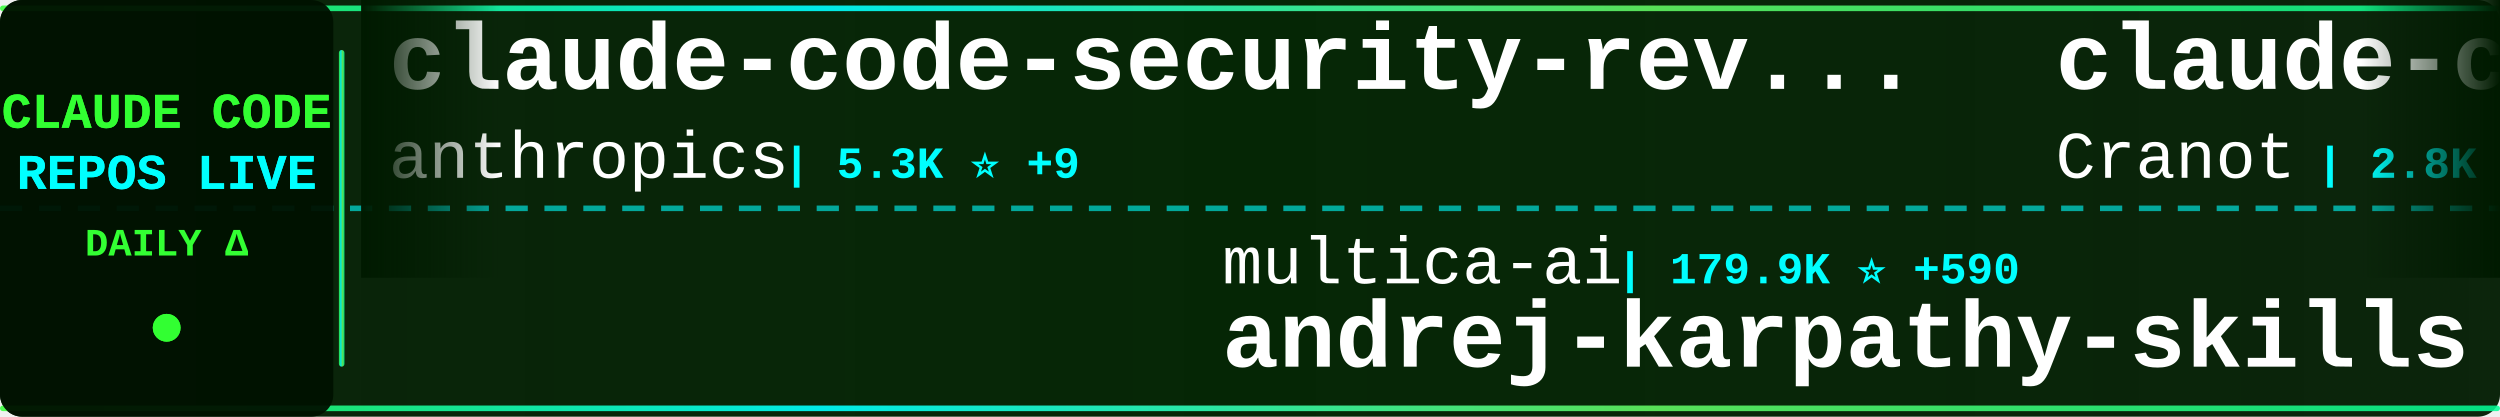
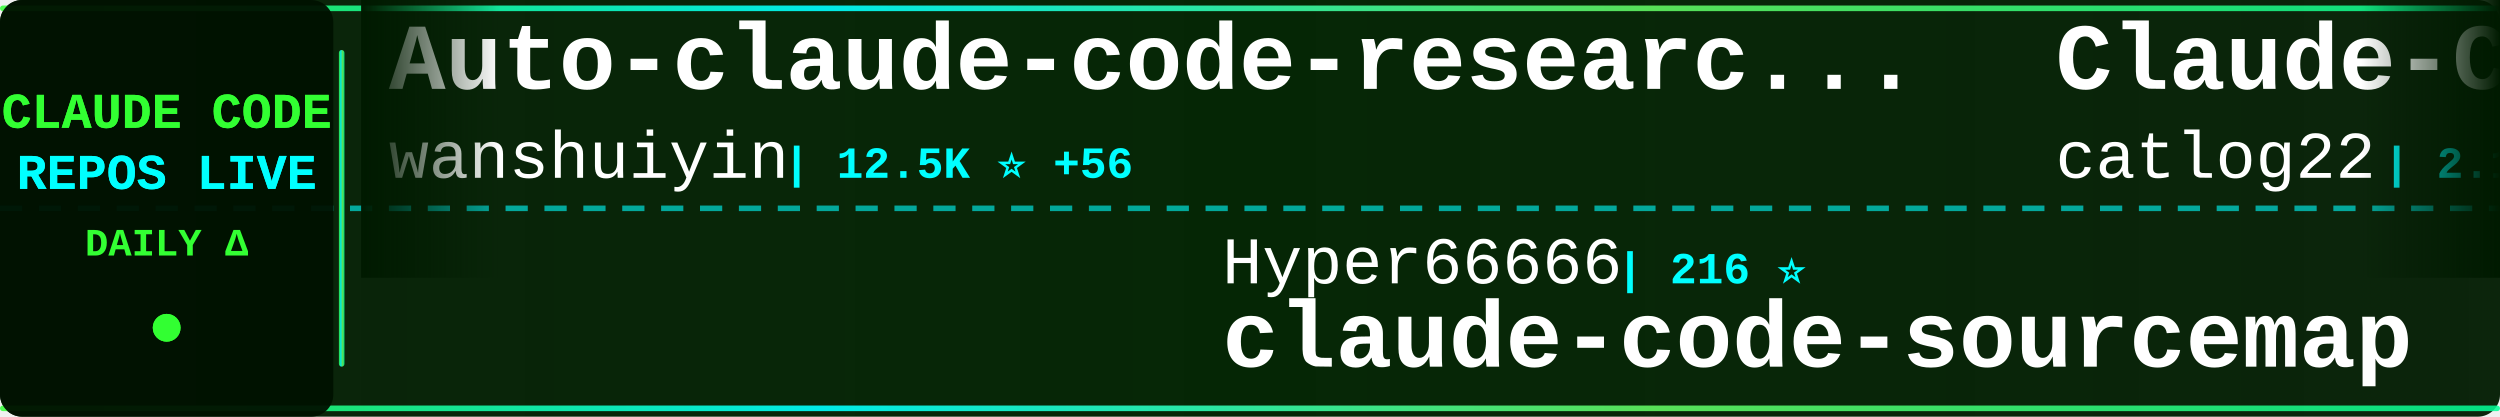
<svg xmlns="http://www.w3.org/2000/svg" width="900" height="150">
  <defs>
    <linearGradient id="tickerBg" x1="0%" y1="0%" x2="100%" y2="0%">
      <stop offset="0%" style="stop-color:#001a00;stop-opacity:0.95" />
      <stop offset="50%" style="stop-color:#002200;stop-opacity:0.98" />
      <stop offset="100%" style="stop-color:#001a00;stop-opacity:0.95" />
    </linearGradient>
    <linearGradient id="borderGrad" x1="0%" y1="0%" x2="100%" y2="0%">
      <stop offset="0%" style="stop-color:#33ff33;stop-opacity:0.85">
        <animate attributeName="stop-opacity" values="0.85;1;0.85" dur="2s" repeatCount="indefinite" />
      </stop>
      <stop offset="33%" style="stop-color:#00ffff;stop-opacity:0.9">
        <animate attributeName="stop-opacity" values="0.9;1;0.9" dur="2.2s" repeatCount="indefinite" />
      </stop>
      <stop offset="66%" style="stop-color:#66ff66;stop-opacity:0.85">
        <animate attributeName="stop-opacity" values="0.85;1;0.85" dur="1.8s" repeatCount="indefinite" />
      </stop>
      <stop offset="100%" style="stop-color:#00ff99;stop-opacity:0.85">
        <animate attributeName="stop-opacity" values="0.85;1;0.85" dur="2s" repeatCount="indefinite" />
      </stop>
    </linearGradient>
    <filter id="textGlow">
      <feGaussianBlur stdDeviation="0.1" result="coloredBlur" />
      <feMerge>
        <feMergeNode in="coloredBlur" />
        <feMergeNode in="SourceGraphic" />
      </feMerge>
    </filter>
    <filter id="metricGlow">
      <feGaussianBlur stdDeviation="0.2" result="coloredBlur" />
      <feMerge>
        <feMergeNode in="coloredBlur" />
        <feMergeNode in="SourceGraphic" />
      </feMerge>
    </filter>
    <linearGradient id="leftFade" x1="0%" y1="0%" x2="100%" y2="0%">
      <stop offset="0%" style="stop-color:#001a00;stop-opacity:1" />
      <stop offset="100%" style="stop-color:#001a00;stop-opacity:0" />
    </linearGradient>
    <linearGradient id="rightFade" x1="0%" y1="0%" x2="100%" y2="0%">
      <stop offset="0%" style="stop-color:#001a00;stop-opacity:0" />
      <stop offset="100%" style="stop-color:#001a00;stop-opacity:1" />
    </linearGradient>
  </defs>
  <rect width="900" height="150" fill="url(#tickerBg)" rx="8" />
  <rect x="0" y="2" width="900" height="2" fill="url(#borderGrad)" rx="1" />
  <rect x="0" y="146" width="900" height="2" fill="url(#borderGrad)" rx="1" />
  <line x1="0" y1="75" x2="900" y2="75" stroke="#00ffff" stroke-width="2" stroke-dasharray="8 6" opacity="0.6" />
  <rect x="0" y="0" width="120" height="150" fill="#001100" opacity="0.95" rx="8" />
  <text x="60" y="46" font-family="'Courier New', monospace" font-size="18" font-weight="bold" fill="#33ff33" text-anchor="middle" filter="url(#textGlow)">
    CLAUDE CODE
  </text>
  <text x="60" y="68" font-family="'Courier New', monospace" font-size="18" font-weight="bold" fill="#00ffff" text-anchor="middle" filter="url(#textGlow)">
    REPOS LIVE
  </text>
  <text x="60" y="92" font-family="'Courier New', monospace" font-size="14" font-weight="bold" fill="#33ff33" text-anchor="middle">
    DAILY Δ
  </text>
  <circle cx="60" cy="118" r="5" fill="#33ff33" filter="url(#metricGlow)">
    <animate attributeName="r" values="4;6;4" dur="1.5s" repeatCount="indefinite" />
    <animate attributeName="opacity" values="0.6;1;0.6" dur="1.5s" repeatCount="indefinite" />
  </circle>
  <rect x="122" y="18" width="2" height="114" fill="url(#borderGrad)" rx="1" />
  <clipPath id="tickerClip">
    <rect x="130" y="0" width="770" height="150" />
  </clipPath>
  <g clip-path="url(#tickerClip)">
    <g id="tickerItems">
      <animateTransform attributeName="transform" attributeType="XML" type="translate" from="0 0" to="-3000 0" dur="54s" repeatCount="indefinite" />
      <g transform="translate(0, 0)">
-         <text x="140" y="32" font-family="'Courier New', monospace" font-size="34" font-weight="bold" fill="#ffffff">claude-code-security-rev...</text>
-         <text x="140" y="64" font-family="'Courier New', monospace" font-size="24" font-weight="normal" fill="#ffffff" opacity="1.0">anthropics</text>
-         <text x="282" y="64" font-family="'Courier New', monospace" font-size="16" font-weight="bold" fill="#00ffff"> | 5.3K ⭐ +9</text>
+         <text x="140" y="32" font-family="'Courier New', monospace" font-size="34" font-weight="bold" fill="#ffffff">Auto-claude-code-researc...</text>
+         <text x="140" y="64" font-family="'Courier New', monospace" font-size="24" font-weight="normal" fill="#ffffff" opacity="1.0">wanshuiyin</text>
+         <text x="282" y="64" font-family="'Courier New', monospace" font-size="16" font-weight="bold" fill="#00ffff"> | 12.5K ⭐ +56</text>
      </g>
      <g transform="translate(300, 0)">
-         <text x="140" y="102" font-family="'Courier New', monospace" font-size="24" font-weight="normal" fill="#ffffff" opacity="1.0">multica-ai</text>
-         <text x="282" y="102" font-family="'Courier New', monospace" font-size="16" font-weight="bold" fill="#00ffff"> | 179.9K ⭐ +590</text>
-         <text x="140" y="132" font-family="'Courier New', monospace" font-size="34" font-weight="bold" fill="#ffffff">andrej-karpathy-skills</text>
+         <text x="140" y="102" font-family="'Courier New', monospace" font-size="24" font-weight="normal" fill="#ffffff" opacity="1.0">Hyper66666</text>
+         <text x="282" y="102" font-family="'Courier New', monospace" font-size="16" font-weight="bold" fill="#00ffff"> | 216 ⭐</text>
+         <text x="140" y="132" font-family="'Courier New', monospace" font-size="34" font-weight="bold" fill="#ffffff">claude-code-sourcemap</text>
      </g>
      <g transform="translate(600, 0)">
-         <text x="140" y="32" font-family="'Courier New', monospace" font-size="34" font-weight="bold" fill="#ffffff">claude-code-guide</text>
-         <text x="140" y="64" font-family="'Courier New', monospace" font-size="24" font-weight="normal" fill="#ffffff" opacity="1.0">Cranot</text>
-         <text x="234" y="64" font-family="'Courier New', monospace" font-size="16" font-weight="bold" fill="#00ffff"> | 2.8K ⭐ +3</text>
+         <text x="140" y="32" font-family="'Courier New', monospace" font-size="34" font-weight="bold" fill="#ffffff">Claude-Code-Workflow</text>
+         <text x="140" y="64" font-family="'Courier New', monospace" font-size="24" font-weight="normal" fill="#ffffff" opacity="1.0">catlog22</text>
+         <text x="258" y="64" font-family="'Courier New', monospace" font-size="16" font-weight="bold" fill="#00ffff"> | 2.1K ⭐ +1</text>
      </g>
      <g transform="translate(900, 0)">
-         <text x="140" y="102" font-family="'Courier New', monospace" font-size="24" font-weight="normal" fill="#ffffff" opacity="1.0">Pimzino</text>
-         <text x="246" y="102" font-family="'Courier New', monospace" font-size="16" font-weight="bold" fill="#00ffff"> | 3.8K ⭐ +1</text>
-         <text x="140" y="132" font-family="'Courier New', monospace" font-size="34" font-weight="bold" fill="#ffffff">claude-code-spec-workflo...</text>
+         <text x="140" y="102" font-family="'Courier New', monospace" font-size="24" font-weight="normal" fill="#ffffff" opacity="1.0">Alishahryar1</text>
+         <text x="306" y="102" font-family="'Courier New', monospace" font-size="16" font-weight="bold" fill="#00ffff"> | 36.2K ⭐ +250</text>
+         <text x="140" y="132" font-family="'Courier New', monospace" font-size="34" font-weight="bold" fill="#ffffff">free-claude-code</text>
      </g>
      <g transform="translate(1200, 0)">
-         <text x="140" y="32" font-family="'Courier New', monospace" font-size="34" font-weight="bold" fill="#ffffff">claude_code_src</text>
-         <text x="140" y="64" font-family="'Courier New', monospace" font-size="24" font-weight="normal" fill="#ffffff" opacity="1.0">ponponon</text>
-         <text x="258" y="64" font-family="'Courier New', monospace" font-size="16" font-weight="bold" fill="#00ffff"> | 2.3K ⭐ +3</text>
+         <text x="140" y="32" font-family="'Courier New', monospace" font-size="34" font-weight="bold" fill="#ffffff">claude-code-my-workflow</text>
+         <text x="140" y="64" font-family="'Courier New', monospace" font-size="24" font-weight="normal" fill="#ffffff" opacity="1.0">pedrohcgs</text>
+         <text x="270" y="64" font-family="'Courier New', monospace" font-size="16" font-weight="bold" fill="#00ffff"> | 1.3K ⭐ +7</text>
      </g>
      <g transform="translate(1500, 0)">
-         <text x="140" y="102" font-family="'Courier New', monospace" font-size="24" font-weight="normal" fill="#ffffff" opacity="1.0">AICoderTudou</text>
-         <text x="306" y="102" font-family="'Courier New', monospace" font-size="16" font-weight="bold" fill="#00ffff"> | 500 ⭐</text>
-         <text x="140" y="132" font-family="'Courier New', monospace" font-size="34" font-weight="bold" fill="#ffffff">claude-code-tudou</text>
+         <text x="140" y="102" font-family="'Courier New', monospace" font-size="24" font-weight="normal" fill="#ffffff" opacity="1.0">RichardAtCT</text>
+         <text x="294" y="102" font-family="'Courier New', monospace" font-size="16" font-weight="bold" fill="#00ffff"> | 2.7K ⭐ +2</text>
+         <text x="140" y="132" font-family="'Courier New', monospace" font-size="34" font-weight="bold" fill="#ffffff">claude-code-telegram</text>
      </g>
      <g transform="translate(1800, 0)">
-         <text x="140" y="32" font-family="'Courier New', monospace" font-size="34" font-weight="bold" fill="#ffffff">claude-code-from-scratch</text>
-         <text x="140" y="64" font-family="'Courier New', monospace" font-size="24" font-weight="normal" fill="#ffffff" opacity="1.0">Windy3f3f3f3f</text>
-         <text x="318" y="64" font-family="'Courier New', monospace" font-size="16" font-weight="bold" fill="#00ffff"> | 1.4K ⭐ +4</text>
+         <text x="140" y="32" font-family="'Courier New', monospace" font-size="34" font-weight="bold" fill="#ffffff">claude-code-settings</text>
+         <text x="140" y="64" font-family="'Courier New', monospace" font-size="24" font-weight="normal" fill="#ffffff" opacity="1.0">feiskyer</text>
+         <text x="258" y="64" font-family="'Courier New', monospace" font-size="16" font-weight="bold" fill="#00ffff"> | 1.6K ⭐ +1</text>
      </g>
      <g transform="translate(2100, 0)">
+         <text x="140" y="102" font-family="'Courier New', monospace" font-size="24" font-weight="normal" fill="#ffffff" opacity="1.0">oboard</text>
+         <text x="234" y="102" font-family="'Courier New', monospace" font-size="16" font-weight="bold" fill="#00ffff"> | 3.2K ⭐ +3</text>
+         <text x="140" y="132" font-family="'Courier New', monospace" font-size="34" font-weight="bold" fill="#ffffff">claude-code-rev</text>
+       </g>
+       <g transform="translate(2400, 0)">
+         <text x="140" y="32" font-family="'Courier New', monospace" font-size="34" font-weight="bold" fill="#ffffff">sc-claude-code-files</text>
+         <text x="140" y="64" font-family="'Courier New', monospace" font-size="24" font-weight="normal" fill="#ffffff" opacity="1.0">https-deeplearning-ai</text>
+         <text x="414" y="64" font-family="'Courier New', monospace" font-size="16" font-weight="bold" fill="#00ffff"> | 532 ⭐</text>
+       </g>
+       <g transform="translate(2700, 0)">
        <text x="140" y="102" font-family="'Courier New', monospace" font-size="24" font-weight="normal" fill="#ffffff" opacity="1.0">fazxes</text>
        <text x="234" y="102" font-family="'Courier New', monospace" font-size="16" font-weight="bold" fill="#00ffff"> | 222 ⭐</text>
        <text x="140" y="132" font-family="'Courier New', monospace" font-size="34" font-weight="bold" fill="#ffffff">Claude-code</text>
      </g>
-       <g transform="translate(2400, 0)">
-         <text x="140" y="32" font-family="'Courier New', monospace" font-size="34" font-weight="bold" fill="#ffffff">claude-code-source</text>
-         <text x="140" y="64" font-family="'Courier New', monospace" font-size="24" font-weight="normal" fill="#ffffff" opacity="1.0">AprilNEA</text>
-         <text x="258" y="64" font-family="'Courier New', monospace" font-size="16" font-weight="bold" fill="#00ffff"> | 388 ⭐</text>
-       </g>
-       <g transform="translate(2700, 0)">
-         <text x="140" y="102" font-family="'Courier New', monospace" font-size="24" font-weight="normal" fill="#ffffff" opacity="1.0">fuergaosi233</text>
-         <text x="306" y="102" font-family="'Courier New', monospace" font-size="16" font-weight="bold" fill="#00ffff"> | 2.7K ⭐ +3</text>
-         <text x="140" y="132" font-family="'Courier New', monospace" font-size="34" font-weight="bold" fill="#ffffff">claude-code-proxy</text>
-       </g>
      <g transform="translate(3000, 0)">
-         <text x="140" y="32" font-family="'Courier New', monospace" font-size="34" font-weight="bold" fill="#ffffff">claude-code-security-rev...</text>
-         <text x="140" y="64" font-family="'Courier New', monospace" font-size="24" font-weight="normal" fill="#ffffff" opacity="1.0">anthropics</text>
-         <text x="282" y="64" font-family="'Courier New', monospace" font-size="16" font-weight="bold" fill="#00ffff"> | 5.3K ⭐ +9</text>
+         <text x="140" y="32" font-family="'Courier New', monospace" font-size="34" font-weight="bold" fill="#ffffff">Auto-claude-code-researc...</text>
+         <text x="140" y="64" font-family="'Courier New', monospace" font-size="24" font-weight="normal" fill="#ffffff" opacity="1.0">wanshuiyin</text>
+         <text x="282" y="64" font-family="'Courier New', monospace" font-size="16" font-weight="bold" fill="#00ffff"> | 12.5K ⭐ +56</text>
      </g>
      <g transform="translate(3300, 0)">
-         <text x="140" y="102" font-family="'Courier New', monospace" font-size="24" font-weight="normal" fill="#ffffff" opacity="1.0">multica-ai</text>
-         <text x="282" y="102" font-family="'Courier New', monospace" font-size="16" font-weight="bold" fill="#00ffff"> | 179.9K ⭐ +590</text>
-         <text x="140" y="132" font-family="'Courier New', monospace" font-size="34" font-weight="bold" fill="#ffffff">andrej-karpathy-skills</text>
+         <text x="140" y="102" font-family="'Courier New', monospace" font-size="24" font-weight="normal" fill="#ffffff" opacity="1.0">Hyper66666</text>
+         <text x="282" y="102" font-family="'Courier New', monospace" font-size="16" font-weight="bold" fill="#00ffff"> | 216 ⭐</text>
+         <text x="140" y="132" font-family="'Courier New', monospace" font-size="34" font-weight="bold" fill="#ffffff">claude-code-sourcemap</text>
      </g>
      <g transform="translate(3600, 0)">
-         <text x="140" y="32" font-family="'Courier New', monospace" font-size="34" font-weight="bold" fill="#ffffff">claude-code-guide</text>
-         <text x="140" y="64" font-family="'Courier New', monospace" font-size="24" font-weight="normal" fill="#ffffff" opacity="1.0">Cranot</text>
-         <text x="234" y="64" font-family="'Courier New', monospace" font-size="16" font-weight="bold" fill="#00ffff"> | 2.8K ⭐ +3</text>
+         <text x="140" y="32" font-family="'Courier New', monospace" font-size="34" font-weight="bold" fill="#ffffff">Claude-Code-Workflow</text>
+         <text x="140" y="64" font-family="'Courier New', monospace" font-size="24" font-weight="normal" fill="#ffffff" opacity="1.0">catlog22</text>
+         <text x="258" y="64" font-family="'Courier New', monospace" font-size="16" font-weight="bold" fill="#00ffff"> | 2.1K ⭐ +1</text>
      </g>
      <g transform="translate(3900, 0)">
-         <text x="140" y="102" font-family="'Courier New', monospace" font-size="24" font-weight="normal" fill="#ffffff" opacity="1.0">Pimzino</text>
-         <text x="246" y="102" font-family="'Courier New', monospace" font-size="16" font-weight="bold" fill="#00ffff"> | 3.8K ⭐ +1</text>
-         <text x="140" y="132" font-family="'Courier New', monospace" font-size="34" font-weight="bold" fill="#ffffff">claude-code-spec-workflo...</text>
+         <text x="140" y="102" font-family="'Courier New', monospace" font-size="24" font-weight="normal" fill="#ffffff" opacity="1.0">Alishahryar1</text>
+         <text x="306" y="102" font-family="'Courier New', monospace" font-size="16" font-weight="bold" fill="#00ffff"> | 36.2K ⭐ +250</text>
+         <text x="140" y="132" font-family="'Courier New', monospace" font-size="34" font-weight="bold" fill="#ffffff">free-claude-code</text>
      </g>
    </g>
  </g>
  <rect x="130" y="0" width="50" height="100" fill="url(#leftFade)" />
  <rect x="850" y="0" width="50" height="100" fill="url(#rightFade)" />
</svg>
